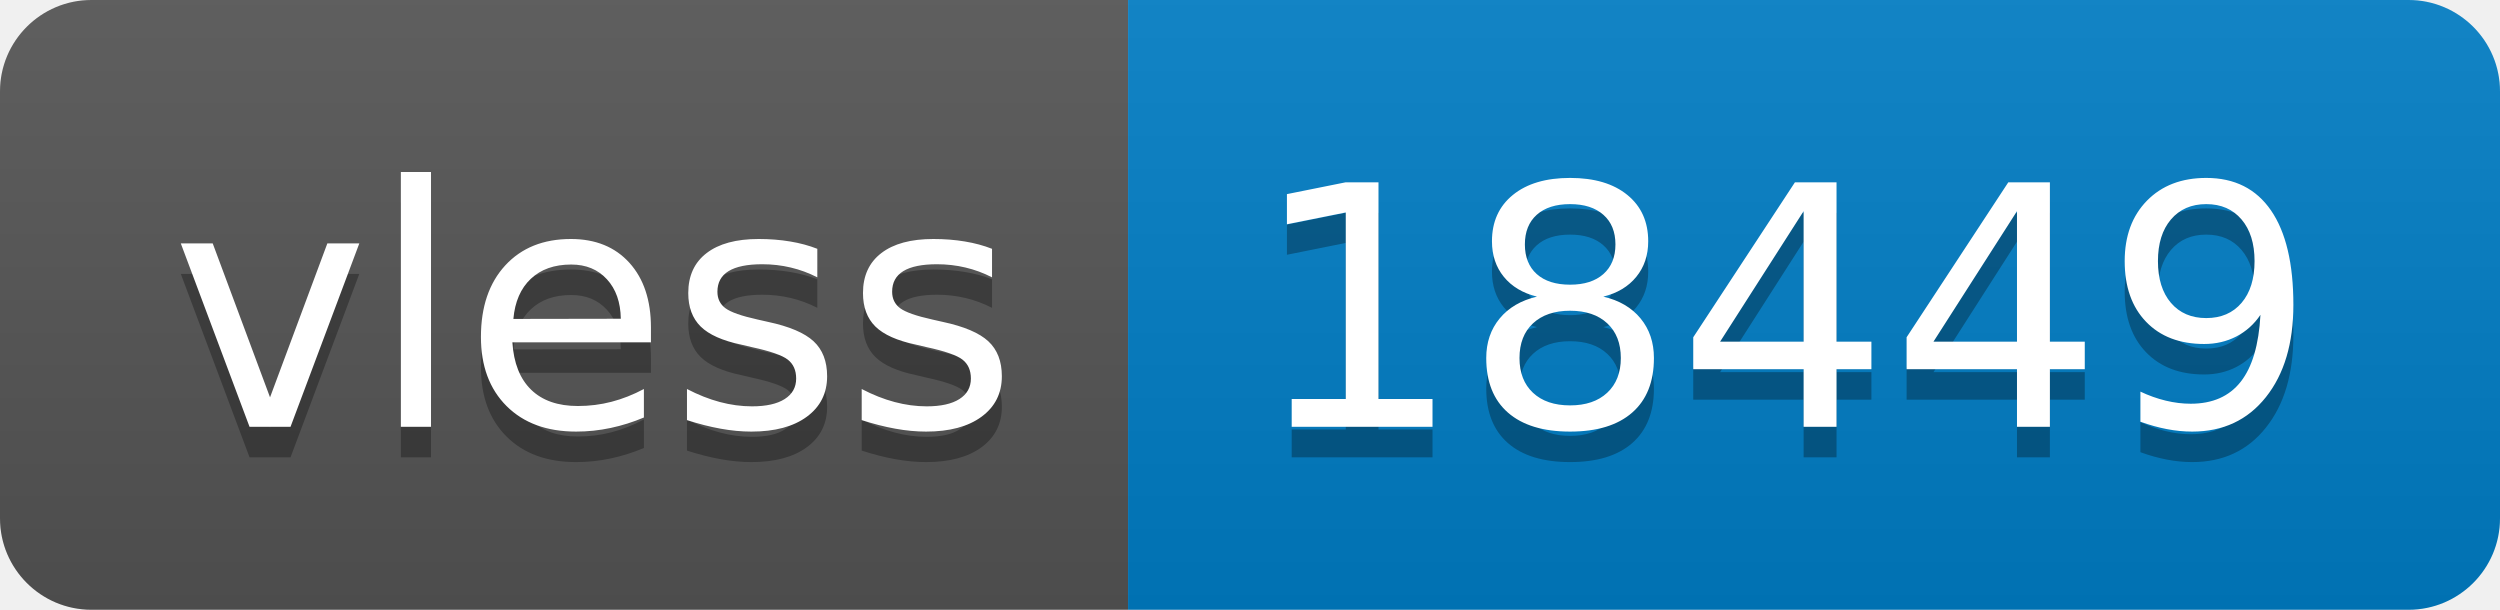
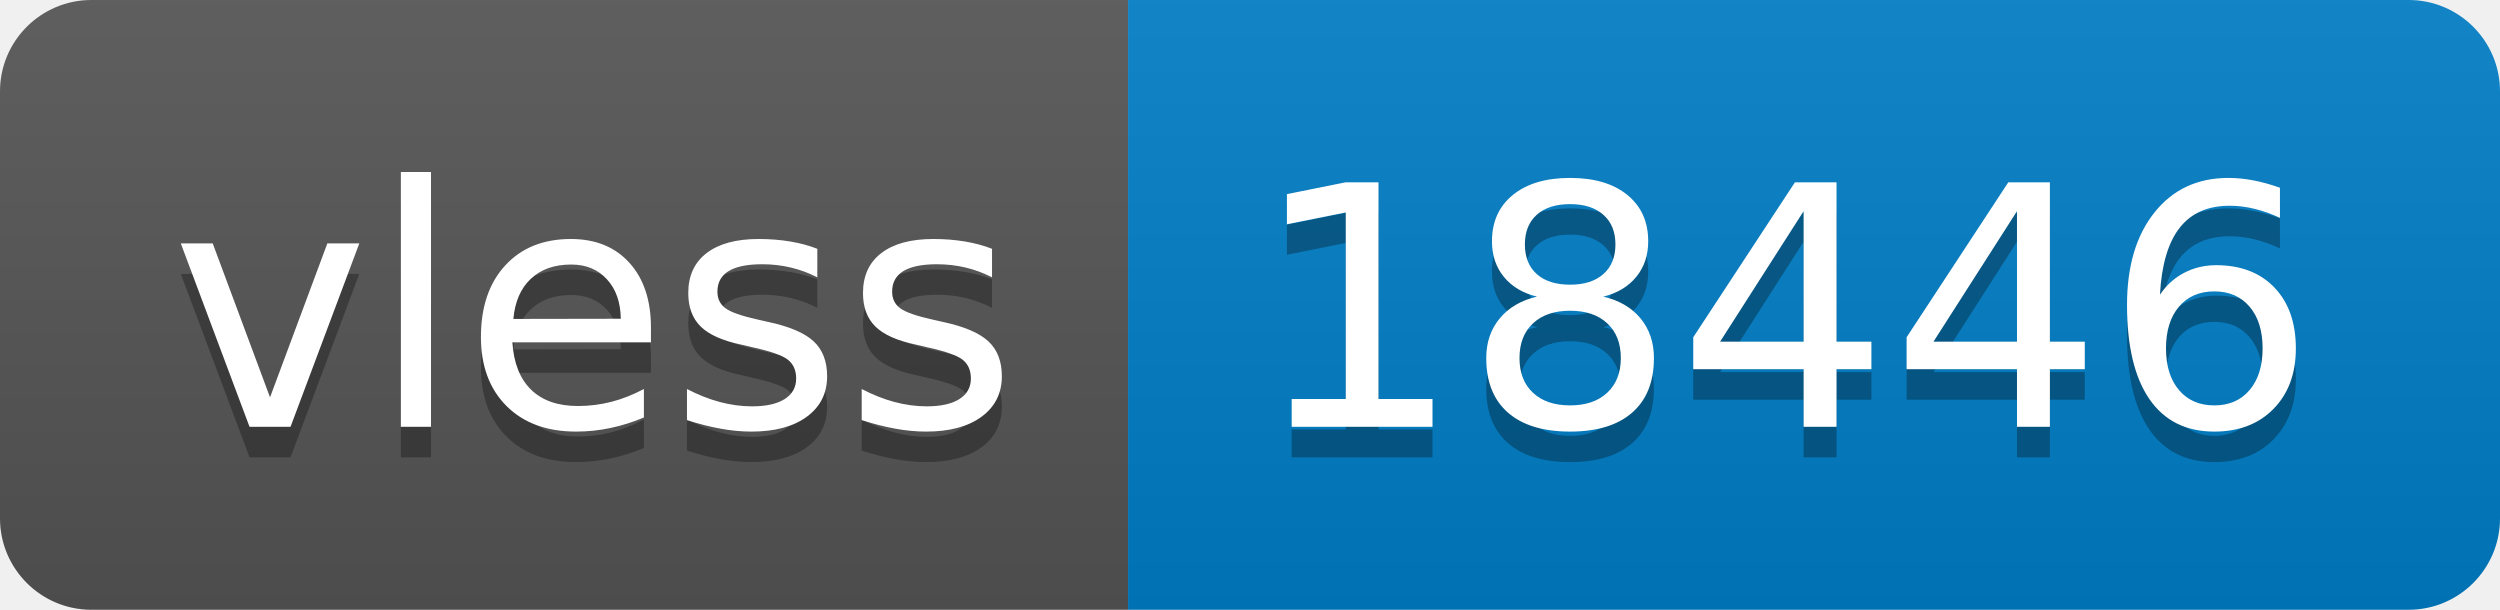
- <svg xmlns="http://www.w3.org/2000/svg" width="82" height="20" role="img" aria-label="vless: 18449">
+ <svg xmlns="http://www.w3.org/2000/svg" width="82" height="20" role="img" aria-label="vless: 18446">
  <linearGradient id="s" x2="0" y2="100%">
    <stop offset="0" stop-color="#bbb" stop-opacity=".1" />
    <stop offset="1" stop-opacity=".1" />
  </linearGradient>
  <clipPath id="r">
    <rect width="82" height="20" rx="3" fill="#fff" />
  </clipPath>
  <g clip-path="url(#r)">
    <rect width="37" height="20" fill="#555" />
    <rect x="37" width="45" height="20" fill="#007ec6" />
    <rect width="82" height="20" fill="url(#s)" />
  </g>
  <g fill="#fff" text-anchor="middle" font-family="Verdana,Geneva,DejaVu Sans,sans-serif" text-rendering="geometricPrecision" font-size="110">
    <text aria-hidden="true" x="195" y="150" fill="#010101" fill-opacity=".3" transform="scale(.1)" textLength="270">vless</text>
    <text x="195" y="140" transform="scale(.1)" fill="#fff" textLength="270">vless</text>
-     <text aria-hidden="true" x="585" y="150" fill="#010101" fill-opacity=".3" transform="scale(.1)" textLength="350">18449</text>
-     <text x="585" y="140" transform="scale(.1)" fill="#fff" textLength="350">18449</text>
+     <text aria-hidden="true" x="585" y="150" fill="#010101" fill-opacity=".3" transform="scale(.1)" textLength="350">18446</text>
+     <text x="585" y="140" transform="scale(.1)" fill="#fff" textLength="350">18446</text>
  </g>
</svg>
